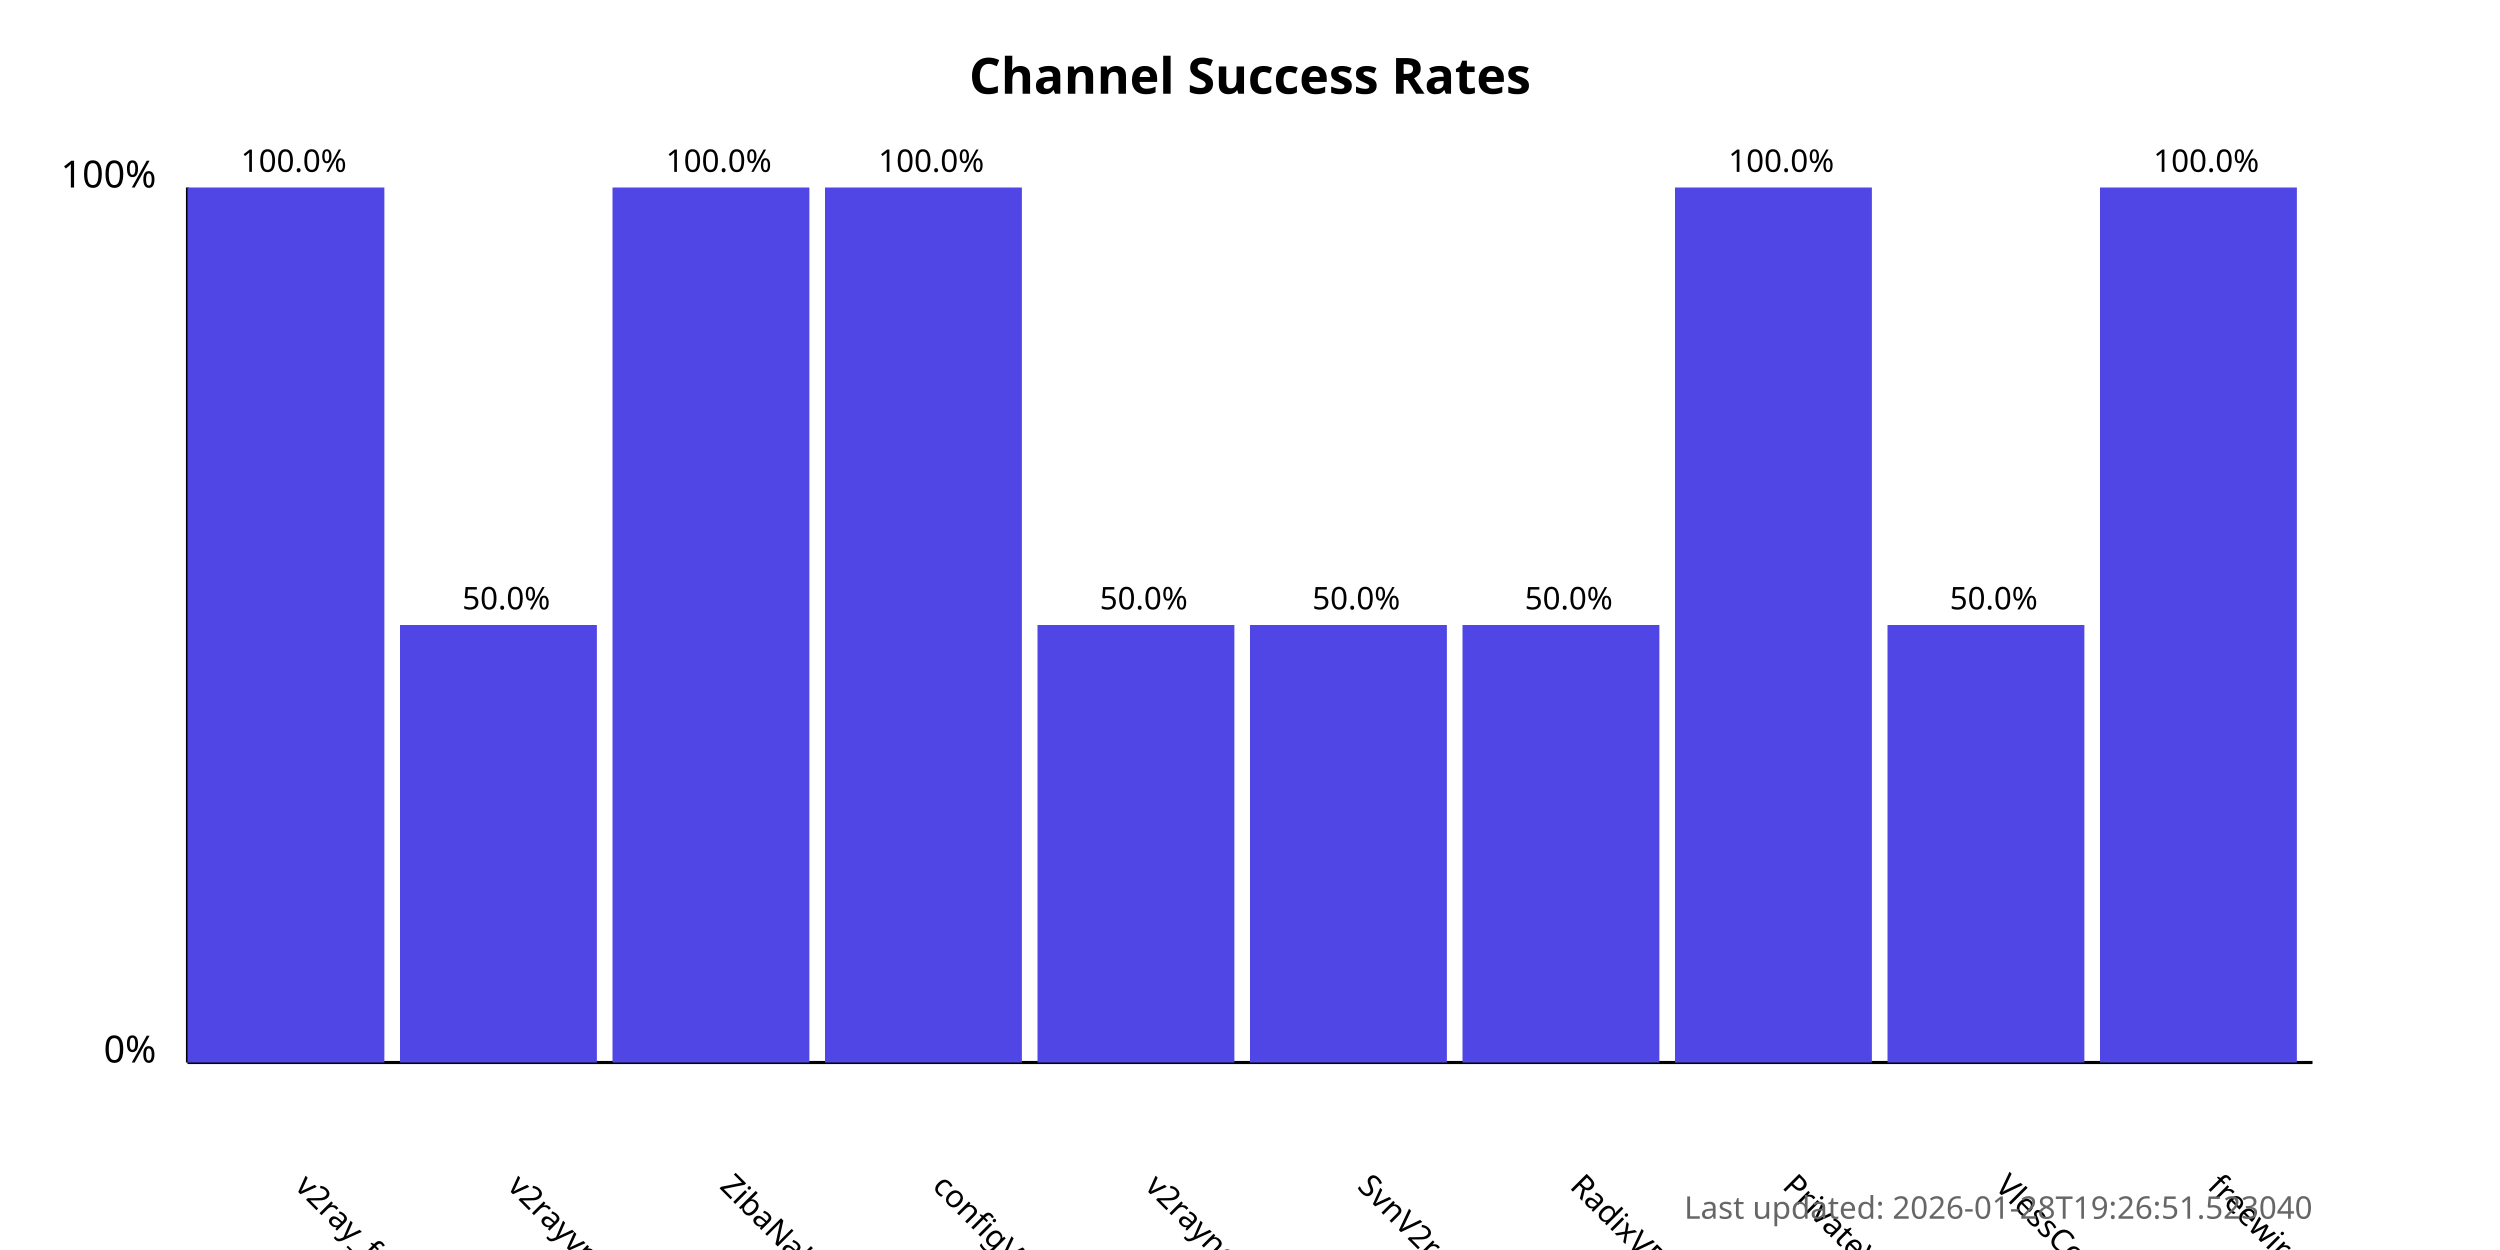
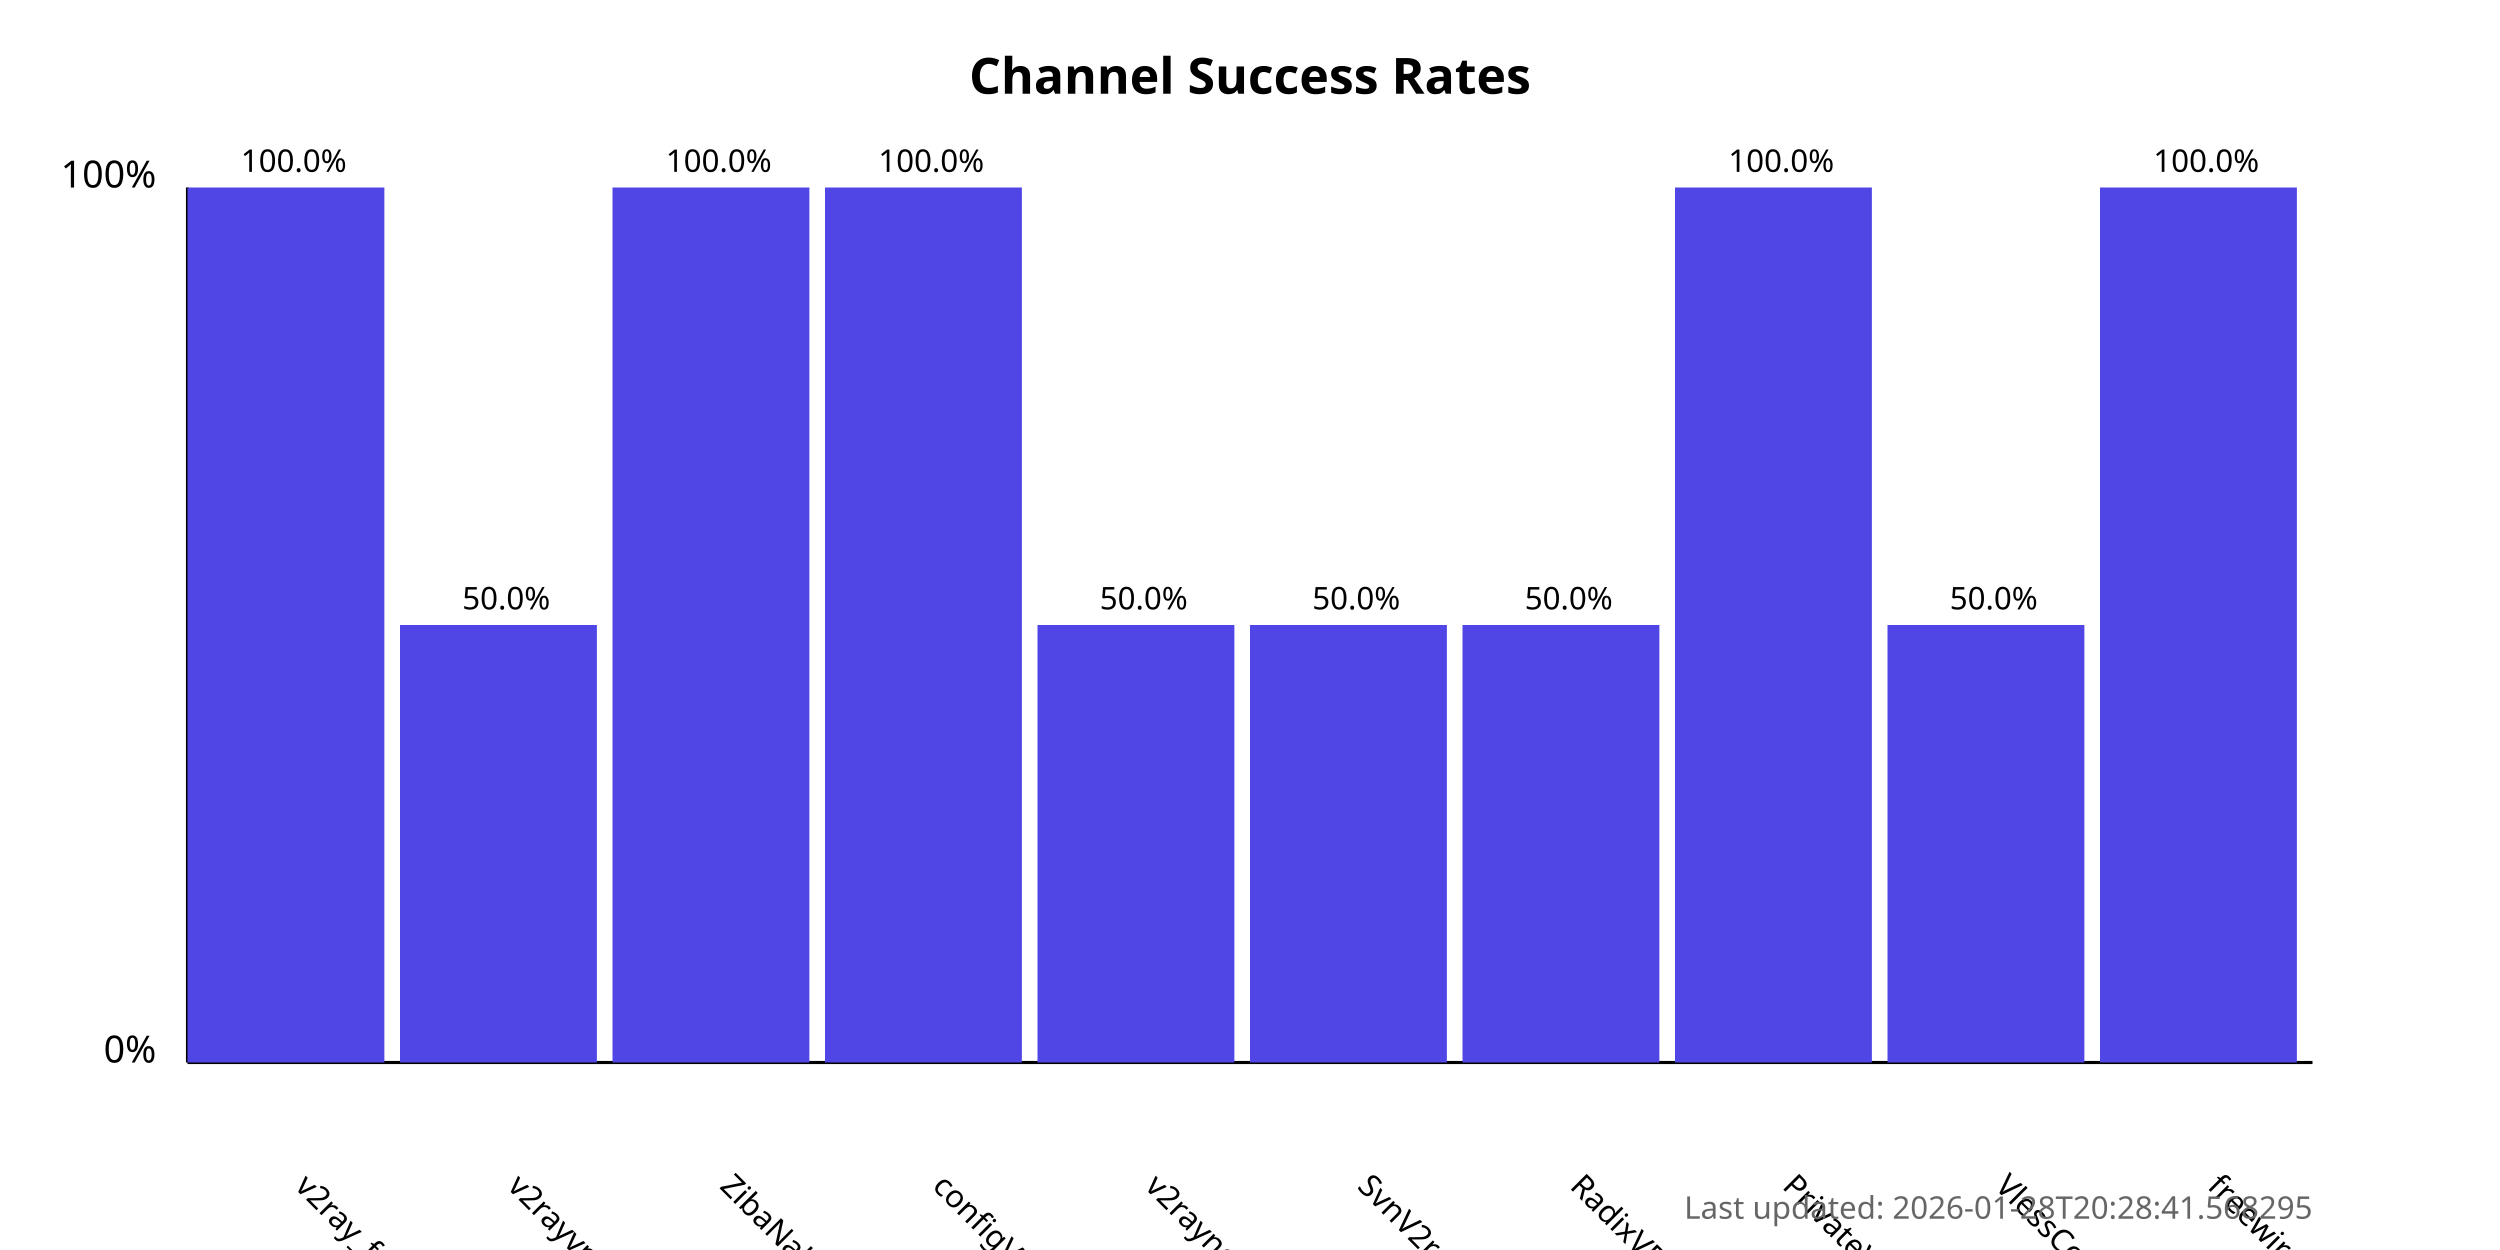
<svg xmlns="http://www.w3.org/2000/svg" width="800" height="400">
  <style>
            .chart-title { font: bold 16px sans-serif; }
            .axis-label { font: 12px sans-serif; }
            .tick-label { font: 10px sans-serif; }
            .bar { fill: #4f46e5; }
            .bar:hover { fill: #6366f1; }
            .timestamp { font: 10px sans-serif; fill: #666; }
        </style>
  <text x="400.0" y="30" text-anchor="middle" class="chart-title">
            Channel Success Rates
        </text>
  <line x1="60" y1="340" x2="60" y2="60" stroke="black" stroke-width="1" />
  <line x1="60" y1="340" x2="740" y2="340" stroke="black" stroke-width="1" />
  <text x="50" y="340" text-anchor="end" class="axis-label">0%</text>
  <text x="50" y="60" text-anchor="end" class="axis-label">100%</text>
  <g>
    <rect x="60" y="60.0" width="63.0" height="280.0" class="bar" />
    <text x="94.0" y="380" transform="rotate(45, 94.0, 380)" text-anchor="start" class="tick-label">
                v2ray_free_conf
            </text>
    <text x="94.0" y="55.0" text-anchor="middle" class="tick-label">
                100.0%
            </text>
  </g>
  <g>
    <rect x="128.0" y="200.0" width="63.0" height="140.0" class="bar" />
    <text x="162.0" y="380" transform="rotate(45, 162.0, 380)" text-anchor="start" class="tick-label">
                v2rayvpno
            </text>
    <text x="162.0" y="195.0" text-anchor="middle" class="tick-label">
                50.0%
            </text>
  </g>
  <g>
    <rect x="196.0" y="60.0" width="63.0" height="280.0" class="bar" />
    <text x="230.0" y="380" transform="rotate(45, 230.0, 380)" text-anchor="start" class="tick-label">
                ZibaNabz
            </text>
    <text x="230.0" y="55.0" text-anchor="middle" class="tick-label">
                100.0%
            </text>
  </g>
  <g>
    <rect x="264.0" y="60.0" width="63.0" height="280.0" class="bar" />
    <text x="298.0" y="380" transform="rotate(45, 298.0, 380)" text-anchor="start" class="tick-label">
                configV2rayForFree
            </text>
    <text x="298.0" y="55.0" text-anchor="middle" class="tick-label">
                100.0%
            </text>
  </g>
  <g>
    <rect x="332.0" y="200.0" width="63.0" height="140.0" class="bar" />
    <text x="366.0" y="380" transform="rotate(45, 366.0, 380)" text-anchor="start" class="tick-label">
                v2rayngvpn
            </text>
    <text x="366.0" y="195.0" text-anchor="middle" class="tick-label">
                50.0%
            </text>
  </g>
  <g>
    <rect x="400.0" y="200.0" width="63.0" height="140.0" class="bar" />
    <text x="434.0" y="380" transform="rotate(45, 434.0, 380)" text-anchor="start" class="tick-label">
                SvnV2ray
            </text>
    <text x="434.0" y="195.0" text-anchor="middle" class="tick-label">
                50.0%
            </text>
  </g>
  <g>
    <rect x="468.0" y="200.0" width="63.0" height="140.0" class="bar" />
    <text x="502.0" y="380" transform="rotate(45, 502.0, 380)" text-anchor="start" class="tick-label">
                RadixVPN
            </text>
    <text x="502.0" y="195.0" text-anchor="middle" class="tick-label">
                50.0%
            </text>
  </g>
  <g>
    <rect x="536.0" y="60.0" width="63.0" height="280.0" class="bar" />
    <text x="570.0" y="380" transform="rotate(45, 570.0, 380)" text-anchor="start" class="tick-label">
                PrivateVPNs
            </text>
    <text x="570.0" y="55.0" text-anchor="middle" class="tick-label">
                100.0%
            </text>
  </g>
  <g>
    <rect x="604.0" y="200.0" width="63.0" height="140.0" class="bar" />
    <text x="638.0" y="380" transform="rotate(45, 638.0, 380)" text-anchor="start" class="tick-label">
                VlessConfig
            </text>
    <text x="638.0" y="195.0" text-anchor="middle" class="tick-label">
                50.0%
            </text>
  </g>
  <g>
    <rect x="672.0" y="60.0" width="63.0" height="280.0" class="bar" />
    <text x="706.0" y="380" transform="rotate(45, 706.0, 380)" text-anchor="start" class="tick-label">
                freewireguard
            </text>
    <text x="706.0" y="55.0" text-anchor="middle" class="tick-label">
                100.0%
            </text>
  </g>
  <text x="740" y="390" text-anchor="end" class="timestamp">
-             Last updated: 2026-01-28T19:26:51.523040
+             Last updated: 2026-01-28T20:28:41.568295
        </text>
</svg>
